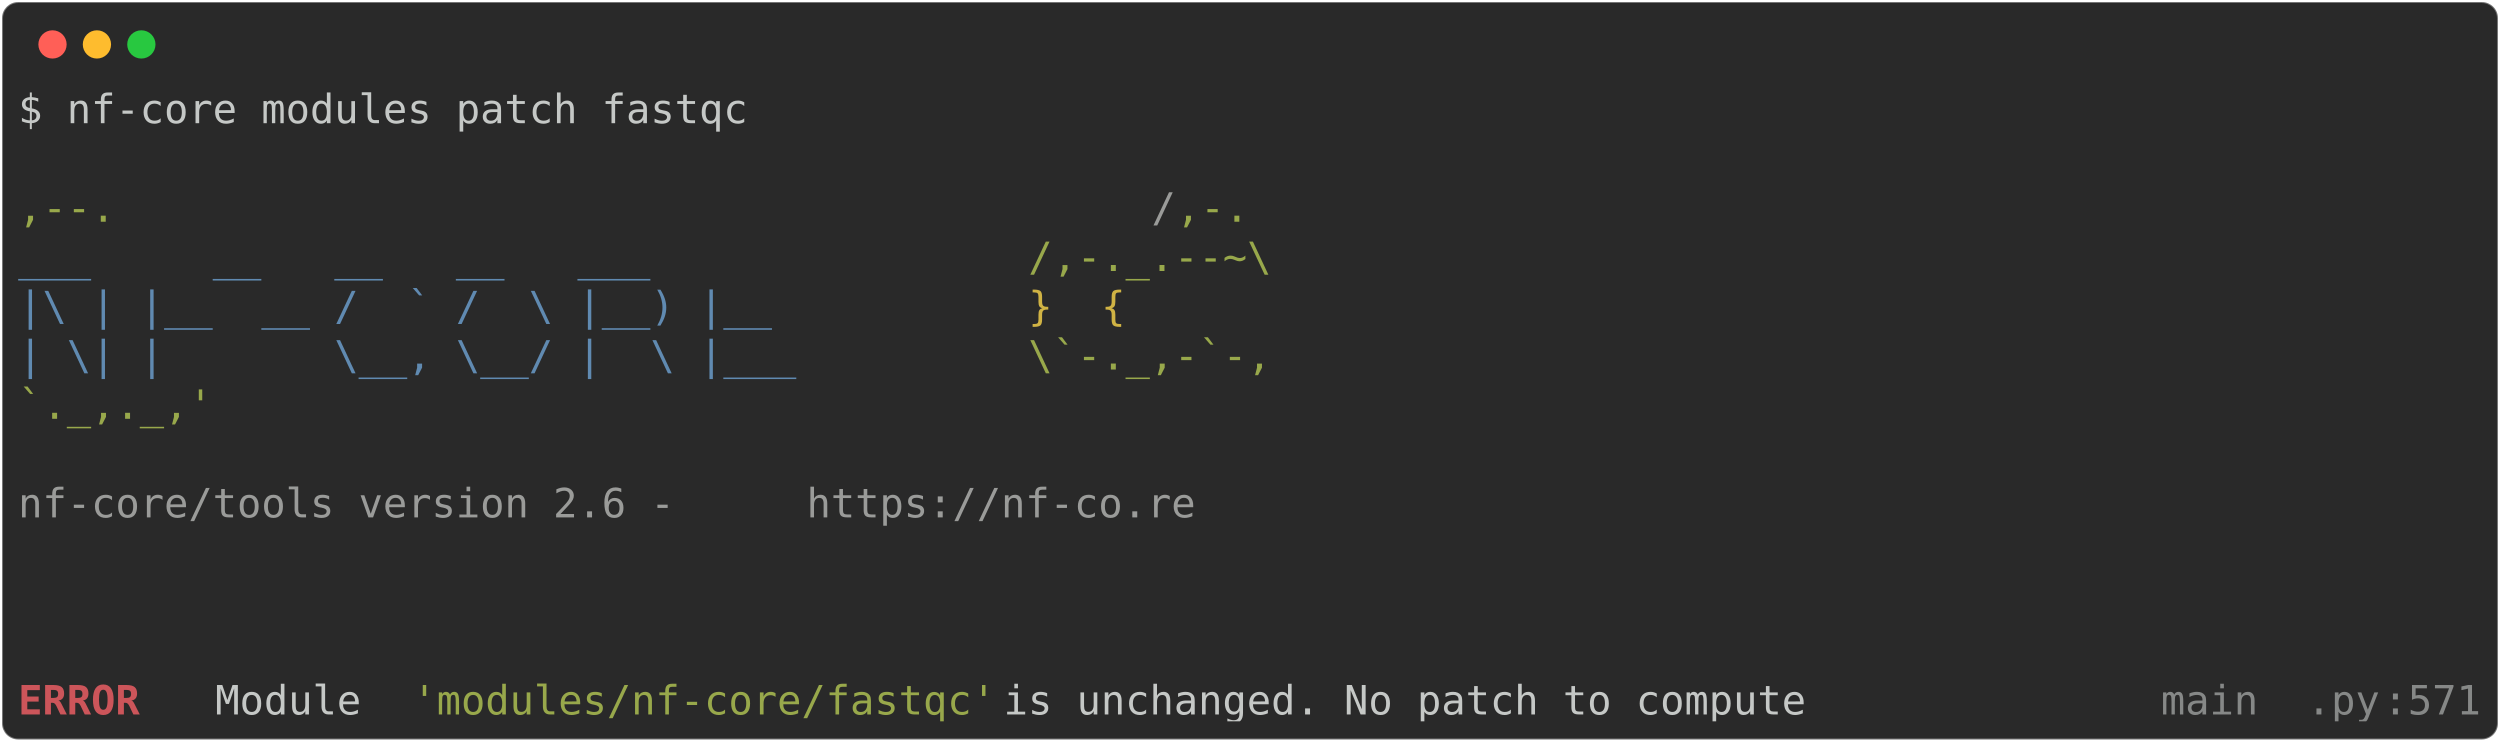
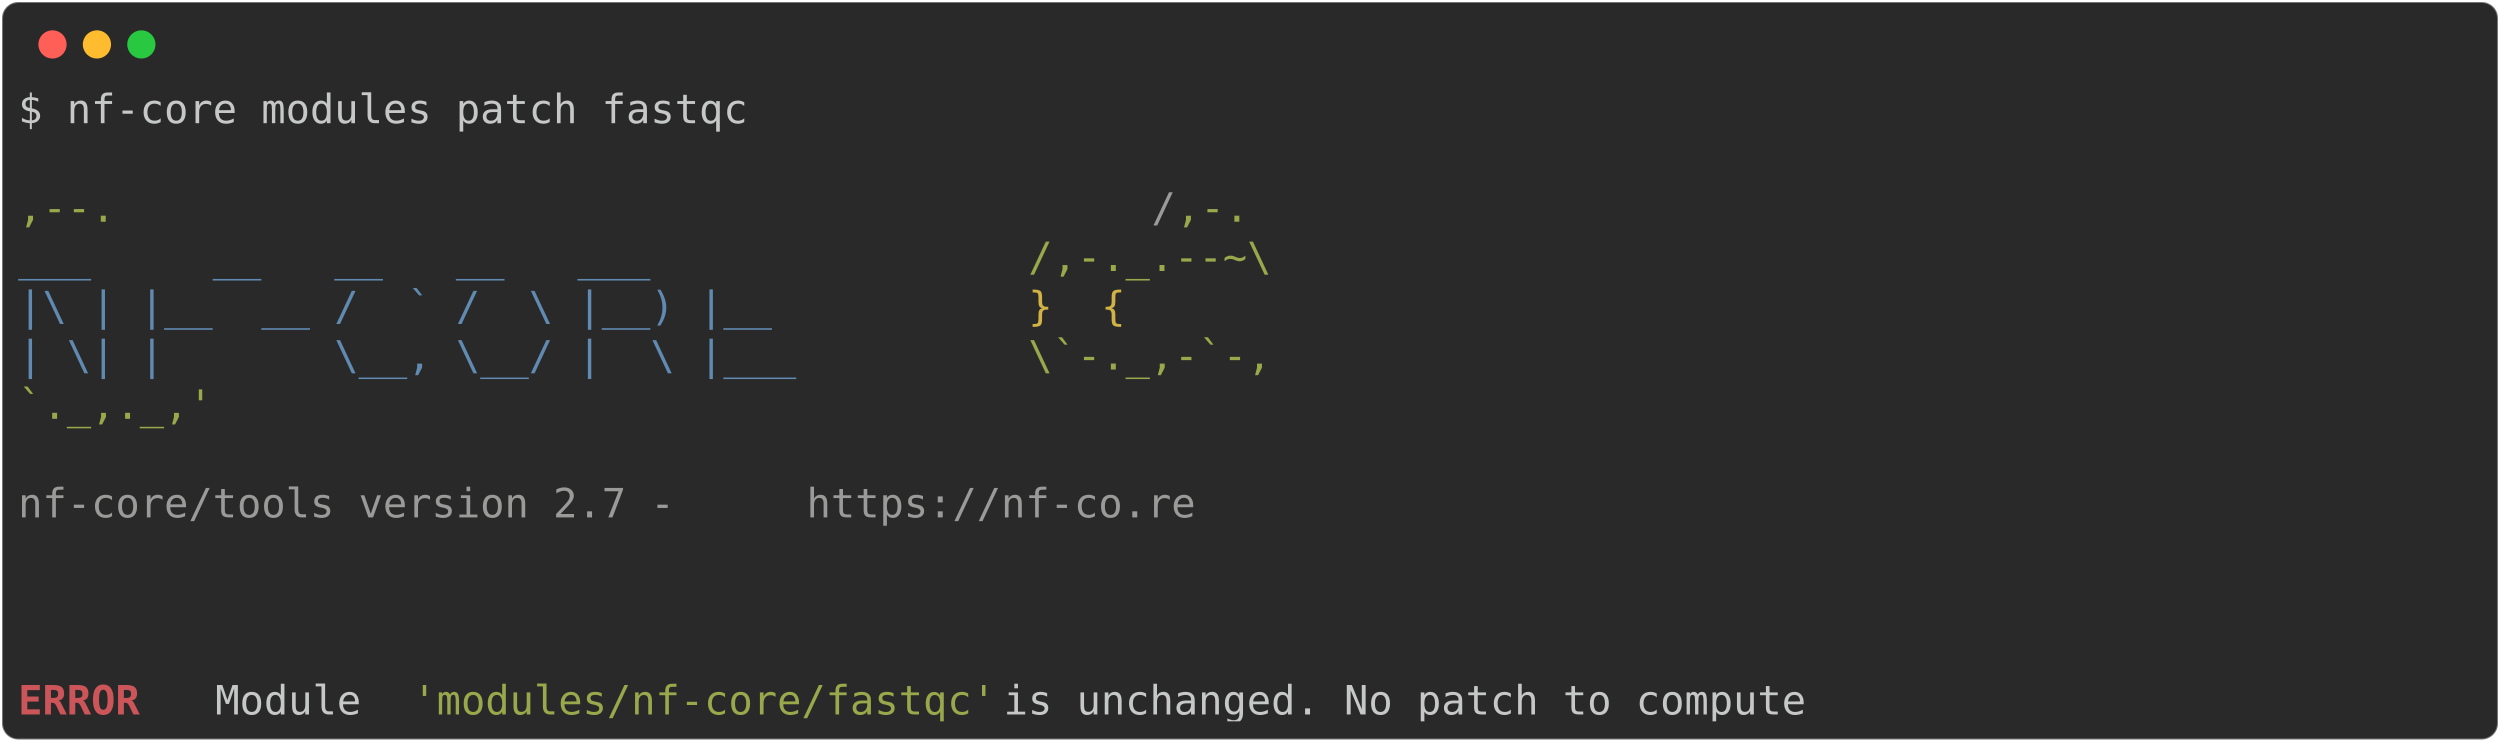
<svg xmlns="http://www.w3.org/2000/svg" class="rich-terminal" viewBox="0 0 1238 367.2">
  <style>

    @font-face {
        font-family: "Fira Code";
        src: local("FiraCode-Regular"),
                url("https://cdnjs.cloudflare.com/ajax/libs/firacode/6.2.0/woff2/FiraCode-Regular.woff2") format("woff2"),
                url("https://cdnjs.cloudflare.com/ajax/libs/firacode/6.2.0/woff/FiraCode-Regular.woff") format("woff");
        font-style: normal;
        font-weight: 400;
    }
    @font-face {
        font-family: "Fira Code";
        src: local("FiraCode-Bold"),
                url("https://cdnjs.cloudflare.com/ajax/libs/firacode/6.2.0/woff2/FiraCode-Bold.woff2") format("woff2"),
                url("https://cdnjs.cloudflare.com/ajax/libs/firacode/6.2.0/woff/FiraCode-Bold.woff") format("woff");
        font-style: bold;
        font-weight: 700;
    }

-     .terminal-1687321738-matrix {
+     .terminal-239277571-matrix {
        font-family: Fira Code, monospace;
        font-size: 20px;
        line-height: 24.4px;
        font-variant-east-asian: full-width;
    }

-     .terminal-1687321738-title {
+     .terminal-239277571-title {
        font-size: 18px;
        font-weight: bold;
        font-family: arial;
    }

-     .terminal-1687321738-r1 { fill: #c5c8c6 }
- .terminal-1687321738-r2 { fill: #98a84b }
- .terminal-1687321738-r3 { fill: #9a9b99 }
- .terminal-1687321738-r4 { fill: #608ab1 }
- .terminal-1687321738-r5 { fill: #d0b344 }
- .terminal-1687321738-r6 { fill: #cc555a;font-weight: bold }
- .terminal-1687321738-r7 { fill: #868887 }
+     .terminal-239277571-r1 { fill: #c5c8c6 }
+ .terminal-239277571-r2 { fill: #98a84b }
+ .terminal-239277571-r3 { fill: #9a9b99 }
+ .terminal-239277571-r4 { fill: #608ab1 }
+ .terminal-239277571-r5 { fill: #d0b344 }
+ .terminal-239277571-r6 { fill: #cc555a;font-weight: bold }
    </style>
  <defs>
-     <clipPath id="terminal-1687321738-clip-terminal">
+     <clipPath id="terminal-239277571-clip-terminal">
      <rect x="0" y="0" width="1219.0" height="316.2" />
    </clipPath>
-     <clipPath id="terminal-1687321738-line-0">
+     <clipPath id="terminal-239277571-line-0">
      <rect x="0" y="1.5" width="1220" height="24.65" />
    </clipPath>
-     <clipPath id="terminal-1687321738-line-1">
+     <clipPath id="terminal-239277571-line-1">
      <rect x="0" y="25.9" width="1220" height="24.65" />
    </clipPath>
-     <clipPath id="terminal-1687321738-line-2">
+     <clipPath id="terminal-239277571-line-2">
      <rect x="0" y="50.3" width="1220" height="24.65" />
    </clipPath>
-     <clipPath id="terminal-1687321738-line-3">
+     <clipPath id="terminal-239277571-line-3">
      <rect x="0" y="74.7" width="1220" height="24.65" />
    </clipPath>
-     <clipPath id="terminal-1687321738-line-4">
+     <clipPath id="terminal-239277571-line-4">
      <rect x="0" y="99.1" width="1220" height="24.65" />
    </clipPath>
-     <clipPath id="terminal-1687321738-line-5">
+     <clipPath id="terminal-239277571-line-5">
      <rect x="0" y="123.5" width="1220" height="24.65" />
    </clipPath>
-     <clipPath id="terminal-1687321738-line-6">
+     <clipPath id="terminal-239277571-line-6">
      <rect x="0" y="147.9" width="1220" height="24.65" />
    </clipPath>
-     <clipPath id="terminal-1687321738-line-7">
+     <clipPath id="terminal-239277571-line-7">
      <rect x="0" y="172.3" width="1220" height="24.65" />
    </clipPath>
-     <clipPath id="terminal-1687321738-line-8">
+     <clipPath id="terminal-239277571-line-8">
      <rect x="0" y="196.7" width="1220" height="24.65" />
    </clipPath>
-     <clipPath id="terminal-1687321738-line-9">
+     <clipPath id="terminal-239277571-line-9">
      <rect x="0" y="221.1" width="1220" height="24.65" />
    </clipPath>
-     <clipPath id="terminal-1687321738-line-10">
+     <clipPath id="terminal-239277571-line-10">
      <rect x="0" y="245.5" width="1220" height="24.65" />
    </clipPath>
-     <clipPath id="terminal-1687321738-line-11">
+     <clipPath id="terminal-239277571-line-11">
      <rect x="0" y="269.9" width="1220" height="24.65" />
    </clipPath>
  </defs>
  <rect fill="#292929" stroke="rgba(255,255,255,0.35)" stroke-width="1" x="1" y="1" width="1236" height="365.2" rx="8" />
  <g transform="translate(26,22)">
    <circle cx="0" cy="0" r="7" fill="#ff5f57" />
    <circle cx="22" cy="0" r="7" fill="#febc2e" />
    <circle cx="44" cy="0" r="7" fill="#28c840" />
  </g>
-   <g transform="translate(9, 41)" clip-path="url(#terminal-1687321738-clip-terminal)">
-     <g class="terminal-1687321738-matrix">
-       <text class="terminal-1687321738-r1" x="0" y="20" textLength="366" clip-path="url(#terminal-1687321738-line-0)">$ nf-core modules patch fastqc</text>
-       <text class="terminal-1687321738-r1" x="1220" y="20" textLength="12.2" clip-path="url(#terminal-1687321738-line-0)">
+   <g transform="translate(9, 41)" clip-path="url(#terminal-239277571-clip-terminal)">
+     <g class="terminal-239277571-matrix">
+       <text class="terminal-239277571-r1" x="0" y="20" textLength="366" clip-path="url(#terminal-239277571-line-0)">$ nf-core modules patch fastqc</text>
+       <text class="terminal-239277571-r1" x="1220" y="20" textLength="12.2" clip-path="url(#terminal-239277571-line-0)">
</text>
-       <text class="terminal-1687321738-r1" x="1220" y="44.4" textLength="12.2" clip-path="url(#terminal-1687321738-line-1)">
+       <text class="terminal-239277571-r1" x="1220" y="44.4" textLength="12.2" clip-path="url(#terminal-239277571-line-1)">
</text>
-       <text class="terminal-1687321738-r2" x="0" y="68.8" textLength="561.2" clip-path="url(#terminal-1687321738-line-2)">                                          ,--.</text>
-       <text class="terminal-1687321738-r3" x="561.2" y="68.8" textLength="12.2" clip-path="url(#terminal-1687321738-line-2)">/</text>
-       <text class="terminal-1687321738-r2" x="573.4" y="68.8" textLength="36.6" clip-path="url(#terminal-1687321738-line-2)">,-.</text>
-       <text class="terminal-1687321738-r1" x="1220" y="68.8" textLength="12.2" clip-path="url(#terminal-1687321738-line-2)">
+       <text class="terminal-239277571-r2" x="0" y="68.8" textLength="561.2" clip-path="url(#terminal-239277571-line-2)">                                          ,--.</text>
+       <text class="terminal-239277571-r3" x="561.2" y="68.8" textLength="12.2" clip-path="url(#terminal-239277571-line-2)">/</text>
+       <text class="terminal-239277571-r2" x="573.4" y="68.8" textLength="36.6" clip-path="url(#terminal-239277571-line-2)">,-.</text>
+       <text class="terminal-239277571-r1" x="1220" y="68.8" textLength="12.2" clip-path="url(#terminal-239277571-line-2)">
</text>
-       <text class="terminal-1687321738-r4" x="0" y="93.2" textLength="500.2" clip-path="url(#terminal-1687321738-line-3)">          ___     __   __   __   ___     </text>
-       <text class="terminal-1687321738-r2" x="500.2" y="93.2" textLength="122" clip-path="url(#terminal-1687321738-line-3)">/,-._.--~\</text>
-       <text class="terminal-1687321738-r1" x="1220" y="93.2" textLength="12.2" clip-path="url(#terminal-1687321738-line-3)">
+       <text class="terminal-239277571-r4" x="0" y="93.2" textLength="500.2" clip-path="url(#terminal-239277571-line-3)">          ___     __   __   __   ___     </text>
+       <text class="terminal-239277571-r2" x="500.2" y="93.2" textLength="122" clip-path="url(#terminal-239277571-line-3)">/,-._.--~\</text>
+       <text class="terminal-239277571-r1" x="1220" y="93.2" textLength="12.2" clip-path="url(#terminal-239277571-line-3)">
</text>
-       <text class="terminal-1687321738-r4" x="0" y="117.6" textLength="500.2" clip-path="url(#terminal-1687321738-line-4)">    |\ | |__  __ /  ` /  \ |__) |__      </text>
-       <text class="terminal-1687321738-r5" x="500.2" y="117.6" textLength="85.4" clip-path="url(#terminal-1687321738-line-4)">   }  {</text>
-       <text class="terminal-1687321738-r1" x="1220" y="117.6" textLength="12.2" clip-path="url(#terminal-1687321738-line-4)">
+       <text class="terminal-239277571-r4" x="0" y="117.6" textLength="500.2" clip-path="url(#terminal-239277571-line-4)">    |\ | |__  __ /  ` /  \ |__) |__      </text>
+       <text class="terminal-239277571-r5" x="500.2" y="117.6" textLength="85.4" clip-path="url(#terminal-239277571-line-4)">   }  {</text>
+       <text class="terminal-239277571-r1" x="1220" y="117.6" textLength="12.2" clip-path="url(#terminal-239277571-line-4)">
</text>
-       <text class="terminal-1687321738-r4" x="0" y="142" textLength="500.2" clip-path="url(#terminal-1687321738-line-5)">    | \| |       \__, \__/ |  \ |___     </text>
-       <text class="terminal-1687321738-r2" x="500.2" y="142" textLength="122" clip-path="url(#terminal-1687321738-line-5)">\`-._,-`-,</text>
-       <text class="terminal-1687321738-r1" x="1220" y="142" textLength="12.2" clip-path="url(#terminal-1687321738-line-5)">
+       <text class="terminal-239277571-r4" x="0" y="142" textLength="500.2" clip-path="url(#terminal-239277571-line-5)">    | \| |       \__, \__/ |  \ |___     </text>
+       <text class="terminal-239277571-r2" x="500.2" y="142" textLength="122" clip-path="url(#terminal-239277571-line-5)">\`-._,-`-,</text>
+       <text class="terminal-239277571-r1" x="1220" y="142" textLength="12.2" clip-path="url(#terminal-239277571-line-5)">
</text>
-       <text class="terminal-1687321738-r2" x="0" y="166.4" textLength="610" clip-path="url(#terminal-1687321738-line-6)">                                          `._,._,'</text>
-       <text class="terminal-1687321738-r1" x="1220" y="166.4" textLength="12.2" clip-path="url(#terminal-1687321738-line-6)">
+       <text class="terminal-239277571-r2" x="0" y="166.4" textLength="610" clip-path="url(#terminal-239277571-line-6)">                                          `._,._,'</text>
+       <text class="terminal-239277571-r1" x="1220" y="166.4" textLength="12.2" clip-path="url(#terminal-239277571-line-6)">
</text>
-       <text class="terminal-1687321738-r1" x="1220" y="190.8" textLength="12.2" clip-path="url(#terminal-1687321738-line-7)">
+       <text class="terminal-239277571-r1" x="1220" y="190.8" textLength="12.2" clip-path="url(#terminal-239277571-line-7)">
</text>
-       <text class="terminal-1687321738-r3" x="0" y="215.2" textLength="390.4" clip-path="url(#terminal-1687321738-line-8)">    nf-core/tools version 2.6 - </text>
-       <text class="terminal-1687321738-r3" x="390.4" y="215.2" textLength="195.2" clip-path="url(#terminal-1687321738-line-8)">https://nf-co.re</text>
-       <text class="terminal-1687321738-r1" x="1220" y="215.2" textLength="12.2" clip-path="url(#terminal-1687321738-line-8)">
+       <text class="terminal-239277571-r3" x="0" y="215.2" textLength="390.4" clip-path="url(#terminal-239277571-line-8)">    nf-core/tools version 2.7 - </text>
+       <text class="terminal-239277571-r3" x="390.4" y="215.2" textLength="195.2" clip-path="url(#terminal-239277571-line-8)">https://nf-co.re</text>
+       <text class="terminal-239277571-r1" x="1220" y="215.2" textLength="12.2" clip-path="url(#terminal-239277571-line-8)">
</text>
-       <text class="terminal-1687321738-r1" x="1220" y="239.6" textLength="12.2" clip-path="url(#terminal-1687321738-line-9)">
+       <text class="terminal-239277571-r1" x="1220" y="239.6" textLength="12.2" clip-path="url(#terminal-239277571-line-9)">
</text>
-       <text class="terminal-1687321738-r1" x="1220" y="264" textLength="12.2" clip-path="url(#terminal-1687321738-line-10)">
+       <text class="terminal-239277571-r1" x="1220" y="264" textLength="12.2" clip-path="url(#terminal-239277571-line-10)">
</text>
-       <text class="terminal-1687321738-r1" x="1220" y="288.4" textLength="12.2" clip-path="url(#terminal-1687321738-line-11)">
+       <text class="terminal-239277571-r1" x="1220" y="288.4" textLength="12.2" clip-path="url(#terminal-239277571-line-11)">
</text>
-       <text class="terminal-1687321738-r6" x="0" y="312.8" textLength="97.6" clip-path="url(#terminal-1687321738-line-12)">ERROR   </text>
-       <text class="terminal-1687321738-r1" x="97.6" y="312.8" textLength="97.6" clip-path="url(#terminal-1687321738-line-12)"> Module </text>
-       <text class="terminal-1687321738-r2" x="195.2" y="312.8" textLength="292.8" clip-path="url(#terminal-1687321738-line-12)">'modules/nf-core/fastqc'</text>
-       <text class="terminal-1687321738-r1" x="488" y="312.8" textLength="549" clip-path="url(#terminal-1687321738-line-12)"> is unchanged. No patch to compute           </text>
-       <text class="terminal-1687321738-r7" x="1037" y="312.8" textLength="134.2" clip-path="url(#terminal-1687321738-line-12)">__main__.py</text>
-       <text class="terminal-1687321738-r7" x="1171.2" y="312.8" textLength="12.2" clip-path="url(#terminal-1687321738-line-12)">:</text>
-       <text class="terminal-1687321738-r7" x="1183.4" y="312.8" textLength="36.6" clip-path="url(#terminal-1687321738-line-12)">571</text>
-       <text class="terminal-1687321738-r1" x="1220" y="312.8" textLength="12.2" clip-path="url(#terminal-1687321738-line-12)">
+       <text class="terminal-239277571-r6" x="0" y="312.8" textLength="97.6" clip-path="url(#terminal-239277571-line-12)">ERROR   </text>
+       <text class="terminal-239277571-r1" x="97.6" y="312.8" textLength="97.6" clip-path="url(#terminal-239277571-line-12)"> Module </text>
+       <text class="terminal-239277571-r2" x="195.2" y="312.8" textLength="292.8" clip-path="url(#terminal-239277571-line-12)">'modules/nf-core/fastqc'</text>
+       <text class="terminal-239277571-r1" x="488" y="312.8" textLength="732" clip-path="url(#terminal-239277571-line-12)"> is unchanged. No patch to compute                          </text>
+       <text class="terminal-239277571-r1" x="1220" y="312.8" textLength="12.2" clip-path="url(#terminal-239277571-line-12)">
</text>
    </g>
  </g>
</svg>
